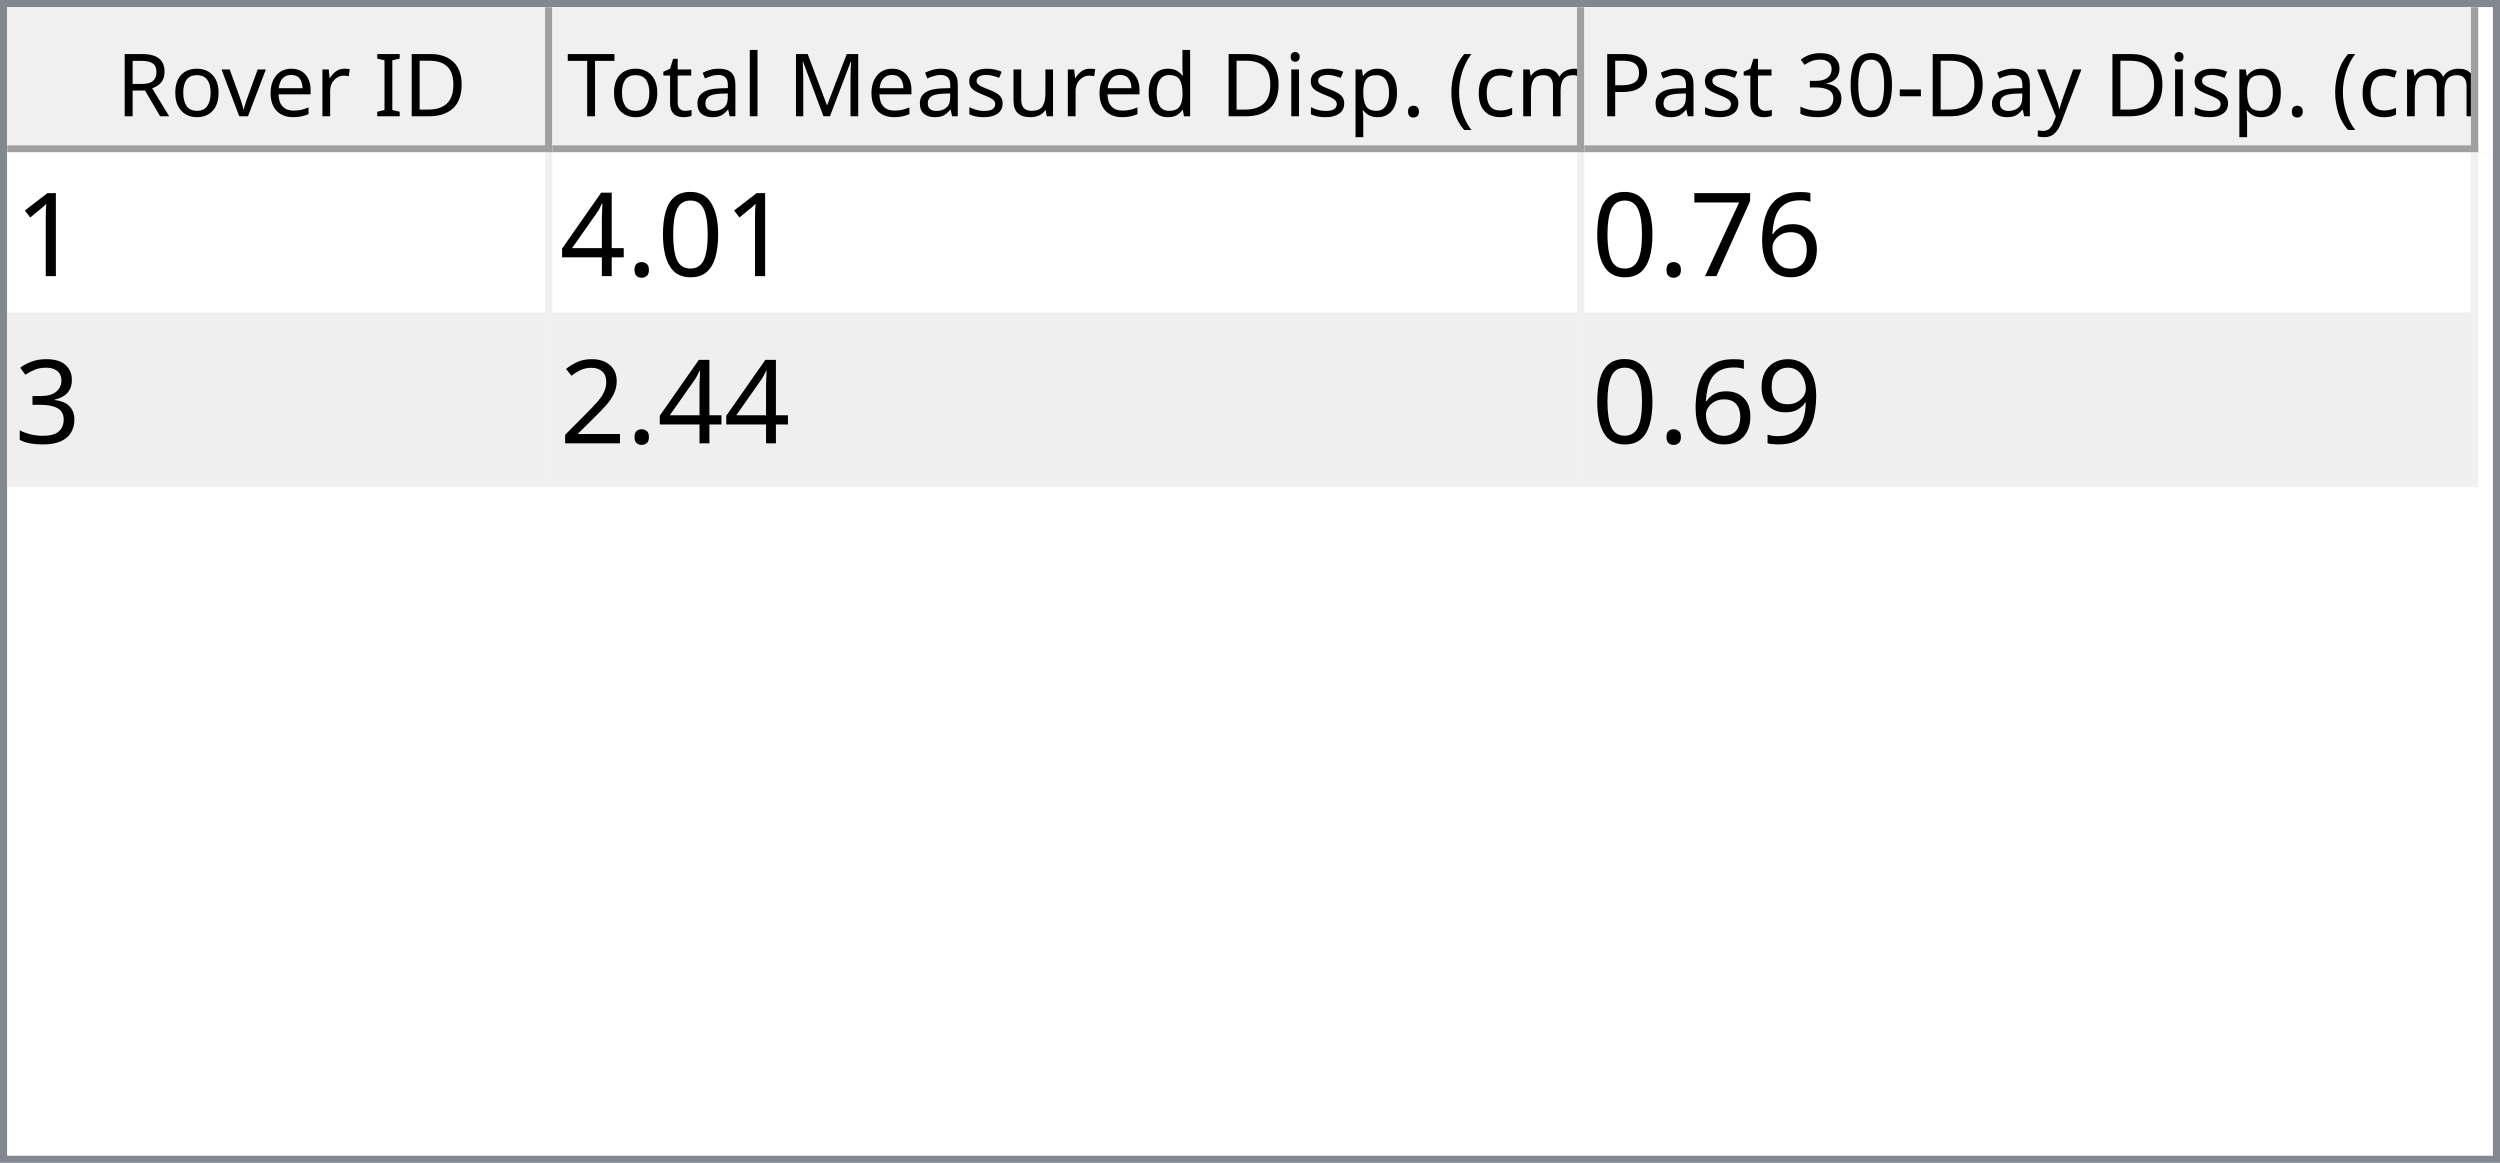
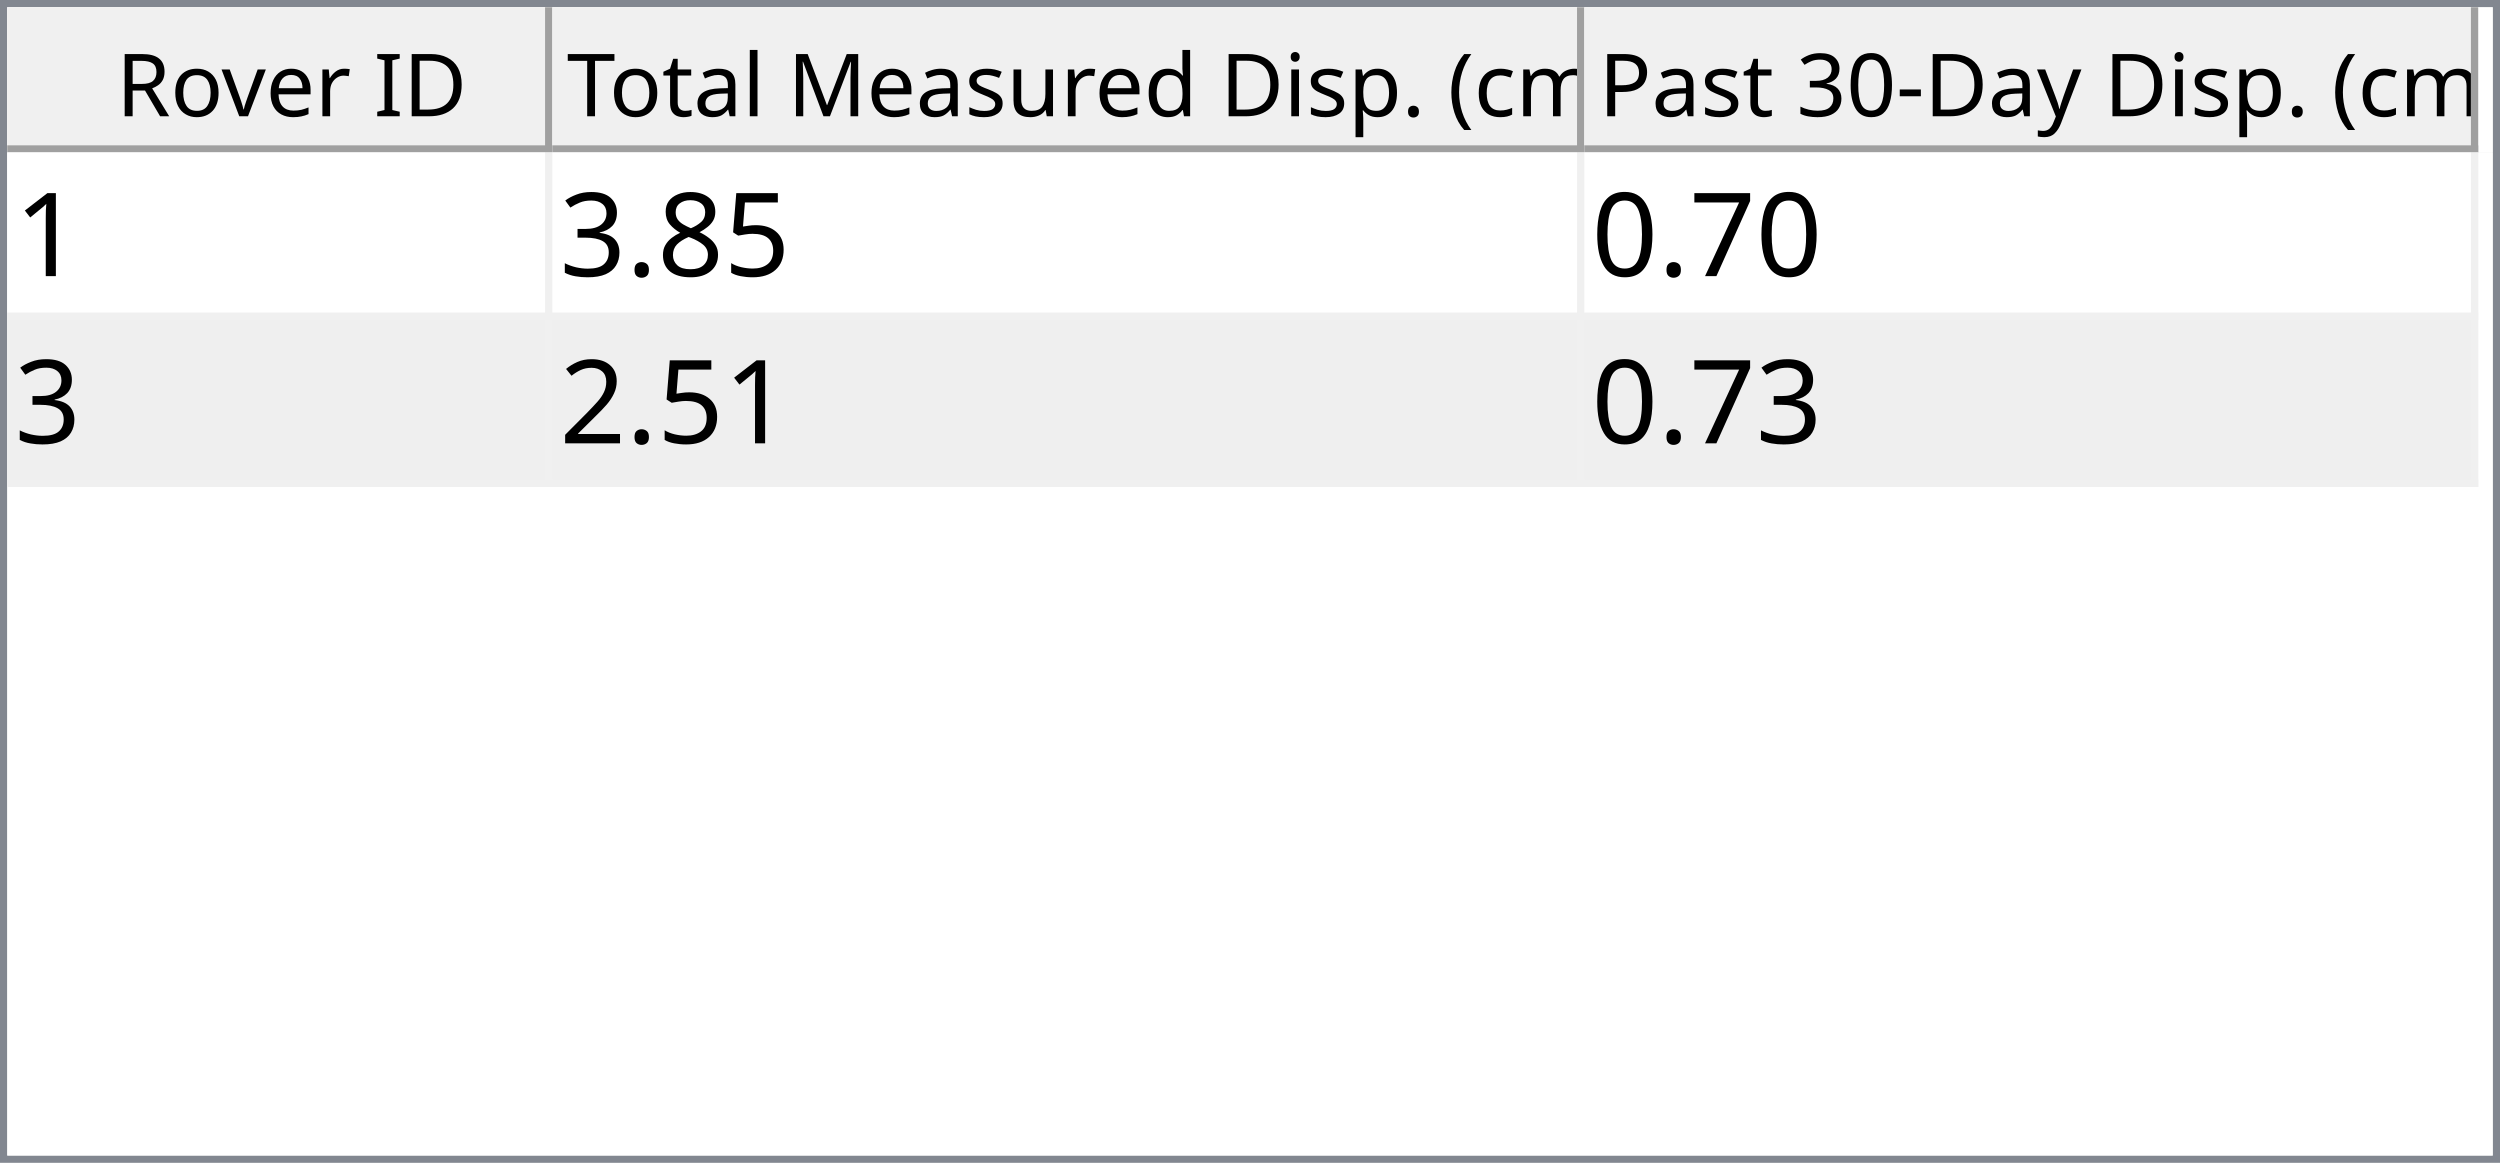
<svg xmlns="http://www.w3.org/2000/svg" style="fill-opacity:1; color-rendering:auto; color-interpolation:auto; text-rendering:auto; stroke:black; stroke-linecap:square; stroke-miterlimit:10; shape-rendering:auto; stroke-opacity:1; fill:black; stroke-dasharray:none; font-weight:normal; stroke-width:1; font-family:'Dialog'; font-style:normal; stroke-linejoin:miter; font-size:12px; stroke-dashoffset:0; image-rendering:auto;" width="344" height="160">
  <defs id="genericDefs" />
  <g>
    <defs id="defs1">
      <clipPath clipPathUnits="userSpaceOnUse" id="clipPath1">
        <path d="M0 0 L344 0 L344 160 L0 160 L0 0 Z" />
      </clipPath>
      <clipPath clipPathUnits="userSpaceOnUse" id="clipPath2">
        <path d="M0 0 L0 160 L344 160 L344 0 Z" />
      </clipPath>
      <clipPath clipPathUnits="userSpaceOnUse" id="clipPath3">
        <path d="M0 0 L0 20 L342 20 L342 0 Z" />
      </clipPath>
      <clipPath clipPathUnits="userSpaceOnUse" id="clipPath4">
        <path d="M0 0 L0 20 L75 20 L75 0 Z" />
      </clipPath>
      <clipPath clipPathUnits="userSpaceOnUse" id="clipPath5">
        <path d="M1 1 L1 19 L74 19 L74 1 Z" />
      </clipPath>
      <clipPath clipPathUnits="userSpaceOnUse" id="clipPath6">
        <path d="M0 0 L0 18 L73 18 L73 0 Z" />
      </clipPath>
      <clipPath clipPathUnits="userSpaceOnUse" id="clipPath7">
        <path d="M-0.5 -0.5 L-0.5 19.5 L74.5 19.5 L74.5 -0.5 Z" />
      </clipPath>
      <clipPath clipPathUnits="userSpaceOnUse" id="clipPath8">
        <path d="M0 0 L0 20 L142 20 L142 0 Z" />
      </clipPath>
      <clipPath clipPathUnits="userSpaceOnUse" id="clipPath9">
        <path d="M1 1 L1 19 L141 19 L141 1 Z" />
      </clipPath>
      <clipPath clipPathUnits="userSpaceOnUse" id="clipPath10">
        <path d="M0 0 L0 18 L140 18 L140 0 Z" />
      </clipPath>
      <clipPath clipPathUnits="userSpaceOnUse" id="clipPath11">
        <path d="M-0.5 -0.5 L-0.5 19.5 L141.5 19.5 L141.5 -0.5 Z" />
      </clipPath>
      <clipPath clipPathUnits="userSpaceOnUse" id="clipPath12">
        <path d="M0 0 L0 20 L123 20 L123 0 Z" />
      </clipPath>
      <clipPath clipPathUnits="userSpaceOnUse" id="clipPath13">
        <path d="M1 1 L1 19 L122 19 L122 1 Z" />
      </clipPath>
      <clipPath clipPathUnits="userSpaceOnUse" id="clipPath14">
        <path d="M0 0 L0 18 L121 18 L121 0 Z" />
      </clipPath>
      <clipPath clipPathUnits="userSpaceOnUse" id="clipPath15">
        <path d="M-0.5 -0.5 L-0.5 19.5 L122.5 19.5 L122.5 -0.5 Z" />
      </clipPath>
      <clipPath clipPathUnits="userSpaceOnUse" id="clipPath16">
        <path d="M0 0 L0 138 L342 138 L342 0 Z" />
      </clipPath>
      <clipPath clipPathUnits="userSpaceOnUse" id="clipPath17">
        <path d="M0 0 L0 46 L340 46 L340 0 Z" />
      </clipPath>
      <clipPath clipPathUnits="userSpaceOnUse" id="clipPath18">
        <path d="M-0.5 -0.5 L-0.5 45.5 L339.5 45.5 L339.5 -0.5 Z" />
      </clipPath>
      <clipPath clipPathUnits="userSpaceOnUse" id="clipPath19">
        <path d="M0 0 L0 22 L74 22 L74 0 Z" />
      </clipPath>
      <clipPath clipPathUnits="userSpaceOnUse" id="clipPath20">
        <path d="M0 0 L0 22 L141 22 L141 0 Z" />
      </clipPath>
      <clipPath clipPathUnits="userSpaceOnUse" id="clipPath21">
        <path d="M0 0 L0 22 L122 22 L122 0 Z" />
      </clipPath>
      <font horiz-adv-x="64.551" id="font1">
        <font-face ascent="107.91" descent="25.098" units-per-em="100" style="font-style:normal; font-family:Segoe UI; font-weight:normal;" />
        <missing-glyph horiz-adv-x="64.551" d="M8.109 0 L8.109 68.266 L56.453 68.266 L56.453 0 L8.109 0 ZM15.328 7.234 L49.219 7.234 L49.219 61.031 L15.328 61.031 L15.328 7.234 Z" />
        <glyph unicode="D" horiz-adv-x="70.117" d="M9.188 0 L9.188 70.016 L28.516 70.016 Q65.531 70.016 65.531 35.891 Q65.531 19.672 55.25 9.836 Q44.969 0 27.734 0 L9.188 0 ZM17.391 62.594 L17.391 7.422 L27.828 7.422 Q41.609 7.422 49.273 14.797 Q56.938 22.172 56.938 35.688 Q56.938 62.594 28.328 62.594 L17.391 62.594 Z" />
        <glyph unicode="I" horiz-adv-x="26.611" d="M17.391 0 L9.188 0 L9.188 70.016 L17.391 70.016 L17.391 0 Z" />
        <glyph unicode=" " horiz-adv-x="27.393" d="" />
        <glyph unicode="r" horiz-adv-x="34.766" d="M34.188 41.891 Q32.078 43.5 28.125 43.5 Q23 43.5 19.555 38.672 Q16.109 33.844 16.109 25.484 L16.109 0 L8.109 0 L8.109 50 L16.109 50 L16.109 39.703 L16.312 39.703 Q18.016 44.969 21.531 47.922 Q25.047 50.875 29.391 50.875 Q32.516 50.875 34.188 50.203 L34.188 41.891 Z" />
        <glyph unicode="e" horiz-adv-x="52.295" d="M48.297 23 L12.984 23 Q13.188 14.656 17.484 10.109 Q21.781 5.562 29.297 5.562 Q37.75 5.562 44.828 11.141 L44.828 3.609 Q38.234 -1.172 27.391 -1.172 Q16.797 -1.172 10.742 5.641 Q4.688 12.453 4.688 24.812 Q4.688 36.469 11.305 43.82 Q17.922 51.172 27.734 51.172 Q37.547 51.172 42.922 44.828 Q48.297 38.484 48.297 27.203 L48.297 23 ZM40.094 29.781 Q40.047 36.719 36.75 40.578 Q33.453 44.438 27.594 44.438 Q21.922 44.438 17.969 40.383 Q14.016 36.328 13.094 29.781 L40.094 29.781 Z" />
        <glyph unicode="v" horiz-adv-x="47.9" d="M47.406 50 L27.484 0 L19.625 0 L0.688 50 L9.469 50 L22.172 13.672 Q23.578 9.672 23.922 6.688 L24.125 6.688 Q24.609 10.453 25.688 13.484 L38.969 50 L47.406 50 Z" />
        <glyph unicode="o" horiz-adv-x="58.594" d="M29 -1.172 Q17.922 -1.172 11.305 5.836 Q4.688 12.844 4.688 24.422 Q4.688 37.016 11.57 44.094 Q18.453 51.172 30.172 51.172 Q41.359 51.172 47.633 44.289 Q53.906 37.406 53.906 25.203 Q53.906 13.234 47.141 6.031 Q40.375 -1.172 29 -1.172 ZM29.594 44.438 Q21.875 44.438 17.383 39.188 Q12.891 33.938 12.891 24.703 Q12.891 15.828 17.43 10.695 Q21.969 5.562 29.594 5.562 Q37.359 5.562 41.531 10.594 Q45.703 15.625 45.703 24.906 Q45.703 34.281 41.531 39.359 Q37.359 44.438 29.594 44.438 Z" />
        <glyph unicode="R" horiz-adv-x="59.814" d="M59.375 0 L49.609 0 L37.891 19.625 Q36.281 22.359 34.766 24.289 Q33.25 26.219 31.664 27.438 Q30.078 28.656 28.25 29.219 Q26.422 29.781 24.125 29.781 L17.391 29.781 L17.391 0 L9.188 0 L9.188 70.016 L30.078 70.016 Q34.672 70.016 38.555 68.867 Q42.438 67.719 45.289 65.375 Q48.141 63.031 49.758 59.547 Q51.375 56.062 51.375 51.375 Q51.375 47.703 50.273 44.656 Q49.172 41.609 47.148 39.211 Q45.125 36.812 42.266 35.133 Q39.406 33.453 35.844 32.516 L35.844 32.328 Q37.594 31.547 38.891 30.547 Q40.188 29.547 41.359 28.18 Q42.531 26.812 43.68 25.078 Q44.828 23.344 46.234 21.047 L59.375 0 ZM17.391 62.594 L17.391 37.203 L28.516 37.203 Q31.594 37.203 34.203 38.133 Q36.812 39.062 38.719 40.797 Q40.625 42.531 41.703 45.047 Q42.781 47.562 42.781 50.688 Q42.781 56.297 39.141 59.445 Q35.5 62.594 28.609 62.594 L17.391 62.594 Z" />
        <glyph unicode=")" horiz-adv-x="30.176" d="M8.297 -15.922 L1.172 -15.922 Q16.406 2.344 16.406 26.812 Q16.406 51.469 1.078 70.016 L8.297 70.016 Q23.531 52.156 23.531 26.703 Q23.531 1.375 8.297 -15.922 Z" />
        <glyph unicode="m" horiz-adv-x="86.133" d="M79.109 0 L71.094 0 L71.094 28.719 Q71.094 37.016 68.531 40.727 Q65.969 44.438 59.906 44.438 Q54.781 44.438 51.195 39.75 Q47.609 35.062 47.609 28.516 L47.609 0 L39.594 0 L39.594 29.688 Q39.594 44.438 28.219 44.438 Q22.953 44.438 19.531 40.016 Q16.109 35.594 16.109 28.516 L16.109 0 L8.109 0 L8.109 50 L16.109 50 L16.109 42.094 L16.312 42.094 Q21.625 51.172 31.844 51.172 Q36.969 51.172 40.773 48.312 Q44.578 45.453 46 40.828 Q51.562 51.172 62.594 51.172 Q79.109 51.172 79.109 30.812 L79.109 0 Z" />
        <glyph unicode="c" horiz-adv-x="46.191" d="M42.188 2.297 Q36.422 -1.172 28.516 -1.172 Q17.828 -1.172 11.258 5.789 Q4.688 12.75 4.688 23.828 Q4.688 36.188 11.766 43.68 Q18.844 51.172 30.672 51.172 Q37.25 51.172 42.281 48.734 L42.281 40.531 Q36.719 44.438 30.375 44.438 Q22.703 44.438 17.797 38.945 Q12.891 33.453 12.891 24.516 Q12.891 15.719 17.508 10.641 Q22.125 5.562 29.891 5.562 Q36.422 5.562 42.188 9.906 L42.188 2.297 Z" />
        <glyph unicode="(" horiz-adv-x="30.176" d="M29.109 -15.922 L21.969 -15.922 Q6.844 1.375 6.844 26.703 Q6.844 52.156 21.969 70.016 L29.203 70.016 Q13.875 51.469 13.875 26.812 Q13.875 2.344 29.109 -15.922 Z" />
        <glyph unicode="." horiz-adv-x="21.68" d="M10.891 -1.078 Q8.641 -1.078 7.055 0.539 Q5.469 2.156 5.469 4.391 Q5.469 6.641 7.055 8.273 Q8.641 9.906 10.891 9.906 Q13.188 9.906 14.797 8.273 Q16.406 6.641 16.406 4.391 Q16.406 2.156 14.797 0.539 Q13.188 -1.078 10.891 -1.078 Z" />
        <glyph unicode="p" horiz-adv-x="58.789" d="M16.312 7.234 L16.109 7.234 L16.109 -23 L8.109 -23 L8.109 50 L16.109 50 L16.109 41.219 L16.312 41.219 Q22.219 51.172 33.594 51.172 Q43.266 51.172 48.688 44.461 Q54.109 37.75 54.109 26.469 Q54.109 13.922 48 6.375 Q41.891 -1.172 31.297 -1.172 Q21.578 -1.172 16.312 7.234 ZM16.109 27.391 L16.109 20.406 Q16.109 14.203 20.141 9.883 Q24.172 5.562 30.375 5.562 Q37.641 5.562 41.773 11.133 Q45.906 16.703 45.906 26.609 Q45.906 34.969 42.047 39.703 Q38.188 44.438 31.594 44.438 Q24.609 44.438 20.359 39.578 Q16.109 34.719 16.109 27.391 Z" />
        <glyph unicode="i" horiz-adv-x="24.219" d="M12.203 62.703 Q10.062 62.703 8.547 64.164 Q7.031 65.625 7.031 67.875 Q7.031 70.125 8.547 71.609 Q10.062 73.094 12.203 73.094 Q14.406 73.094 15.945 71.609 Q17.484 70.125 17.484 67.875 Q17.484 65.719 15.945 64.211 Q14.406 62.703 12.203 62.703 ZM16.109 0 L8.109 0 L8.109 50 L16.109 50 L16.109 0 Z" />
        <glyph unicode="d" horiz-adv-x="58.887" d="M50.781 0 L42.781 0 L42.781 8.5 L42.578 8.5 Q37.016 -1.172 25.391 -1.172 Q15.969 -1.172 10.328 5.539 Q4.688 12.25 4.688 23.828 Q4.688 36.234 10.938 43.703 Q17.188 51.172 27.594 51.172 Q37.891 51.172 42.578 43.062 L42.781 43.062 L42.781 74.031 L50.781 74.031 L50.781 0 ZM42.781 22.609 L42.781 29.984 Q42.781 36.031 38.773 40.234 Q34.766 44.438 28.609 44.438 Q21.297 44.438 17.094 39.062 Q12.891 33.688 12.891 24.219 Q12.891 15.578 16.922 10.57 Q20.953 5.562 27.734 5.562 Q34.422 5.562 38.602 10.398 Q42.781 15.234 42.781 22.609 Z" />
        <glyph unicode="u" horiz-adv-x="56.592" d="M48.531 0 L40.531 0 L40.531 7.906 L40.328 7.906 Q35.359 -1.172 24.906 -1.172 Q7.031 -1.172 7.031 20.125 L7.031 50 L14.984 50 L14.984 21.391 Q14.984 5.562 27.094 5.562 Q32.953 5.562 36.742 9.883 Q40.531 14.203 40.531 21.188 L40.531 50 L48.531 50 L48.531 0 Z" />
        <glyph unicode="s" horiz-adv-x="42.432" d="M5.078 1.812 L5.078 10.406 Q11.625 5.562 19.484 5.562 Q30.031 5.562 30.031 12.594 Q30.031 14.594 29.125 15.992 Q28.219 17.391 26.68 18.461 Q25.141 19.531 23.07 20.383 Q21 21.234 18.609 22.172 Q15.281 23.484 12.766 24.828 Q10.25 26.172 8.57 27.859 Q6.891 29.547 6.031 31.695 Q5.172 33.844 5.172 36.719 Q5.172 40.234 6.789 42.945 Q8.406 45.656 11.086 47.484 Q13.766 49.312 17.211 50.242 Q20.656 51.172 24.312 51.172 Q30.812 51.172 35.938 48.922 L35.938 40.828 Q30.422 44.438 23.25 44.438 Q21 44.438 19.195 43.922 Q17.391 43.406 16.094 42.477 Q14.797 41.547 14.086 40.258 Q13.375 38.969 13.375 37.406 Q13.375 35.453 14.086 34.133 Q14.797 32.812 16.164 31.789 Q17.531 30.766 19.484 29.938 Q21.438 29.109 23.922 28.125 Q27.25 26.859 29.883 25.516 Q32.516 24.172 34.375 22.484 Q36.234 20.797 37.234 18.602 Q38.234 16.406 38.234 13.375 Q38.234 9.672 36.602 6.938 Q34.969 4.203 32.234 2.398 Q29.5 0.594 25.93 -0.289 Q22.359 -1.172 18.453 -1.172 Q10.75 -1.172 5.078 1.812 Z" />
        <glyph unicode="M" horiz-adv-x="89.795" d="M80.562 0 L72.406 0 L72.406 46.969 Q72.406 52.547 73.094 60.594 L72.906 60.594 Q71.734 55.859 70.797 53.812 L46.875 0 L42.875 0 L19 53.422 Q17.969 55.766 16.891 60.594 L16.703 60.594 Q17.094 56.391 17.094 46.875 L17.094 0 L9.188 0 L9.188 70.016 L20.016 70.016 L41.5 21.188 Q44 15.578 44.734 12.797 L45.016 12.797 Q47.125 18.562 48.391 21.391 L70.312 70.016 L80.562 70.016 L80.562 0 Z" />
        <glyph unicode="l" horiz-adv-x="24.219" d="M16.109 0 L8.109 0 L8.109 74.031 L16.109 74.031 L16.109 0 Z" />
        <glyph unicode="a" horiz-adv-x="50.879" d="M43.891 0 L35.891 0 L35.891 7.812 L35.688 7.812 Q30.469 -1.172 20.312 -1.172 Q12.844 -1.172 8.617 2.781 Q4.391 6.734 4.391 13.281 Q4.391 27.297 20.906 29.594 L35.891 31.688 Q35.891 44.438 25.594 44.438 Q16.547 44.438 9.281 38.281 L9.281 46.484 Q16.656 51.172 26.266 51.172 Q43.891 51.172 43.891 32.516 L43.891 0 ZM35.891 25.297 L23.828 23.641 Q18.266 22.859 15.43 20.875 Q12.594 18.891 12.594 13.875 Q12.594 10.203 15.211 7.883 Q17.828 5.562 22.172 5.562 Q28.125 5.562 32.008 9.742 Q35.891 13.922 35.891 20.312 L35.891 25.297 Z" />
        <glyph unicode="t" horiz-adv-x="33.887" d="M31.297 0.484 Q28.469 -1.078 23.828 -1.078 Q10.688 -1.078 10.688 13.578 L10.688 43.172 L2.094 43.172 L2.094 50 L10.688 50 L10.688 62.203 L18.703 64.797 L18.703 50 L31.297 50 L31.297 43.172 L18.703 43.172 L18.703 14.984 Q18.703 9.969 20.414 7.82 Q22.125 5.672 26.078 5.672 Q29.109 5.672 31.297 7.328 L31.297 0.484 Z" />
        <glyph unicode="T" horiz-adv-x="52.393" d="M50.594 62.594 L30.375 62.594 L30.375 0 L22.172 0 L22.172 62.594 L2 62.594 L2 70.016 L50.594 70.016 L50.594 62.594 Z" />
        <glyph unicode="y" horiz-adv-x="48.389" d="M47.906 50 L24.906 -8.016 Q18.75 -23.531 7.625 -23.531 Q4.5 -23.531 2.391 -22.906 L2.391 -15.719 Q4.984 -16.609 7.125 -16.609 Q13.188 -16.609 16.219 -9.375 L20.219 0.094 L0.688 50 L9.578 50 L23.094 11.531 Q23.344 10.797 24.125 7.719 L24.422 7.719 Q24.656 8.891 25.391 11.422 L39.594 50 L47.906 50 Z" />
        <glyph unicode="-" horiz-adv-x="39.99" d="M33.688 24.703 L7.031 24.703 L7.031 31 L33.688 31 L33.688 24.703 Z" />
        <glyph unicode="0" horiz-adv-x="53.906" d="M49.812 35.297 Q49.812 26.516 48.219 19.727 Q46.625 12.938 43.625 8.273 Q40.625 3.609 36.258 1.195 Q31.891 -1.219 26.312 -1.219 Q21.047 -1.219 16.922 1.102 Q12.797 3.422 9.961 7.867 Q7.125 12.312 5.664 18.781 Q4.203 25.25 4.203 33.594 Q4.203 42.781 5.742 49.812 Q7.281 56.844 10.258 61.602 Q13.234 66.359 17.656 68.773 Q22.078 71.188 27.781 71.188 Q49.812 71.188 49.812 35.297 ZM41.609 34.516 Q41.609 64.406 27.391 64.406 Q12.406 64.406 12.406 33.984 Q12.406 5.609 27.094 5.609 Q41.609 5.609 41.609 34.516 Z" />
        <glyph unicode="3" horiz-adv-x="53.906" d="M46.531 19.828 Q46.531 15.094 44.75 11.211 Q42.969 7.328 39.719 4.57 Q36.469 1.812 31.93 0.297 Q27.391 -1.219 21.922 -1.219 Q11.922 -1.219 6 2.594 L6 11.188 Q13.094 5.609 22.219 5.609 Q25.875 5.609 28.828 6.539 Q31.781 7.469 33.906 9.227 Q36.031 10.984 37.18 13.477 Q38.328 15.969 38.328 19.094 Q38.328 32.812 18.797 32.812 L12.984 32.812 L12.984 39.594 L18.5 39.594 Q35.797 39.594 35.797 52.484 Q35.797 64.406 22.609 64.406 Q15.188 64.406 8.688 59.422 L8.688 67.188 Q15.375 71.188 24.609 71.188 Q29 71.188 32.57 69.969 Q36.141 68.75 38.68 66.555 Q41.219 64.359 42.609 61.281 Q44 58.203 44 54.5 Q44 40.672 30.031 36.719 L30.031 36.531 Q33.594 36.141 36.625 34.797 Q39.656 33.453 41.852 31.305 Q44.047 29.156 45.289 26.25 Q46.531 23.344 46.531 19.828 Z" />
        <glyph unicode="P" horiz-adv-x="56.006" d="M17.391 26.469 L17.391 0 L9.188 0 L9.188 70.016 L28.422 70.016 Q39.656 70.016 45.828 64.547 Q52 59.078 52 49.125 Q52 39.156 45.141 32.812 Q38.281 26.469 26.609 26.469 L17.391 26.469 ZM17.391 62.594 L17.391 33.891 L25.984 33.891 Q34.469 33.891 38.938 37.773 Q43.406 41.656 43.406 48.734 Q43.406 62.594 27 62.594 L17.391 62.594 Z" />
      </font>
      <font horiz-adv-x="75.0" id="font2">
        <font-face ascent="100.537" descent="21.973" units-per-em="100" style="font-style:normal; font-family:sans-serif; font-weight:normal;" />
        <missing-glyph horiz-adv-x="75.0" d="M12.5 0 L12.5 62.5 L62.5 62.5 L62.5 0 L12.5 0 ZM14.062 1.562 L60.938 1.562 L60.938 60.938 L14.062 60.938 L14.062 1.562 Z" />
        <glyph unicode="1" horiz-adv-x="55.615" d="M37.25 0 L28.469 0 L28.469 56 Q25.297 52.984 20.141 49.953 Q14.984 46.922 10.891 45.406 L10.891 53.906 Q18.266 57.375 23.781 62.305 Q29.297 67.234 31.594 71.875 L37.25 71.875 L37.25 0 Z" />
+         <glyph unicode="5" horiz-adv-x="55.615" d="M4.156 18.75 L13.375 19.531 Q14.406 12.797 18.141 9.398 Q21.875 6 27.156 6 Q33.5 6 37.891 10.789 Q42.281 15.578 42.281 23.484 Q42.281 31 38.062 35.352 Q33.844 39.703 27 39.703 Q22.75 39.703 19.336 37.773 Q15.922 35.844 13.969 32.766 L5.719 33.844 L12.641 70.609 L48.25 70.609 L48.25 62.203 L19.672 62.203 L15.828 42.969 Q22.266 47.469 29.344 47.469 Q38.719 47.469 45.164 40.969 Q51.609 34.469 51.609 24.266 Q51.609 14.547 45.953 7.469 Q39.062 -1.219 27.156 -1.219 Q17.391 -1.219 11.211 4.25 Q5.031 9.719 4.156 18.75 Z" />
+         <glyph unicode="8" horiz-adv-x="55.615" d="M17.672 38.812 Q12.203 40.828 9.57 44.539 Q6.938 48.25 6.938 53.422 Q6.938 61.234 12.555 66.555 Q18.172 71.875 27.484 71.875 Q36.859 71.875 42.578 66.43 Q48.297 60.984 48.297 53.172 Q48.297 48.188 45.68 44.508 Q43.062 40.828 37.75 38.812 Q44.344 36.672 47.781 31.883 Q51.219 27.094 51.219 20.453 Q51.219 11.281 44.727 5.031 Q38.234 -1.219 27.641 -1.219 Q17.047 -1.219 10.547 5.055 Q4.047 11.328 4.047 20.703 Q4.047 27.688 7.594 32.398 Q11.141 37.109 17.672 38.812 ZM15.922 53.719 Q15.922 48.641 19.195 45.414 Q22.469 42.188 27.688 42.188 Q32.766 42.188 36.016 45.383 Q39.266 48.578 39.266 53.219 Q39.266 58.062 35.914 61.359 Q32.562 64.656 27.594 64.656 Q22.562 64.656 19.242 61.43 Q15.922 58.203 15.922 53.719 ZM13.094 20.656 Q13.094 16.891 14.875 13.375 Q16.656 9.859 20.172 7.93 Q23.688 6 27.734 6 Q34.031 6 38.133 10.055 Q42.234 14.109 42.234 20.359 Q42.234 26.703 38.016 30.859 Q33.797 35.016 27.438 35.016 Q21.234 35.016 17.164 30.914 Q13.094 26.812 13.094 20.656 Z" />
+         <glyph unicode="." horiz-adv-x="27.783" d="M9.078 0 L9.078 10.016 L19.094 10.016 L19.094 0 L9.078 0 Z" />
+         <glyph unicode="3" horiz-adv-x="55.615" d="M4.203 18.891 L12.984 20.062 Q14.5 12.594 18.141 9.297 Q21.781 6 27 6 Q33.203 6 37.477 10.297 Q41.75 14.594 41.75 20.953 Q41.75 27 37.797 30.93 Q33.844 34.859 27.734 34.859 Q25.25 34.859 21.531 33.891 L22.516 41.609 Q23.391 41.5 23.922 41.5 Q29.547 41.5 34.039 44.43 Q38.531 47.359 38.531 53.469 Q38.531 58.297 35.258 61.477 Q31.984 64.656 26.812 64.656 Q21.688 64.656 18.266 61.43 Q14.844 58.203 13.875 51.766 L5.078 53.328 Q6.688 62.156 12.398 67.016 Q18.109 71.875 26.609 71.875 Q32.469 71.875 37.398 69.359 Q42.328 66.844 44.945 62.5 Q47.562 58.156 47.562 53.266 Q47.562 48.641 45.07 44.828 Q42.578 41.016 37.703 38.766 Q44.047 37.312 47.562 32.695 Q51.078 28.078 51.078 21.141 Q51.078 11.766 44.242 5.25 Q37.406 -1.266 26.953 -1.266 Q17.531 -1.266 11.305 4.352 Q5.078 9.969 4.203 18.891 Z" />
+         <glyph unicode="7" horiz-adv-x="55.615" d="M4.734 62.203 L4.734 70.656 L51.078 70.656 L51.078 63.812 Q44.234 56.547 37.523 44.484 Q30.812 32.422 27.156 19.672 Q24.516 10.688 23.781 0 L14.75 0 Q14.891 8.453 18.062 20.414 Q21.234 32.375 27.172 43.484 Q33.109 54.594 39.797 62.203 L4.734 62.203 Z" />
        <glyph unicode="0" horiz-adv-x="55.615" d="M4.156 35.297 Q4.156 48 6.766 55.742 Q9.375 63.484 14.523 67.68 Q19.672 71.875 27.484 71.875 Q33.25 71.875 37.594 69.555 Q41.938 67.234 44.773 62.867 Q47.609 58.5 49.219 52.227 Q50.828 45.953 50.828 35.297 Q50.828 22.703 48.242 14.969 Q45.656 7.234 40.508 3.008 Q35.359 -1.219 27.484 -1.219 Q17.141 -1.219 11.234 6.203 Q4.156 15.141 4.156 35.297 ZM13.188 35.297 Q13.188 17.672 17.312 11.836 Q21.438 6 27.484 6 Q33.547 6 37.672 11.859 Q41.797 17.719 41.797 35.297 Q41.797 52.984 37.672 58.789 Q33.547 64.594 27.391 64.594 Q21.344 64.594 17.719 59.469 Q13.188 52.938 13.188 35.297 Z" />
-         <glyph unicode="." horiz-adv-x="27.783" d="M9.078 0 L9.078 10.016 L19.094 10.016 L19.094 0 L9.078 0 Z" />
-         <glyph unicode="4" horiz-adv-x="55.615" d="M32.328 0 L32.328 17.141 L1.266 17.141 L1.266 25.203 L33.938 71.578 L41.109 71.578 L41.109 25.203 L50.781 25.203 L50.781 17.141 L41.109 17.141 L41.109 0 L32.328 0 ZM32.328 25.203 L32.328 57.469 L9.906 25.203 L32.328 25.203 Z" />
-         <glyph unicode="6" horiz-adv-x="55.615" d="M49.75 54.047 L41.016 53.375 Q39.844 58.547 37.703 60.891 Q34.125 64.656 28.906 64.656 Q24.703 64.656 21.531 62.312 Q17.391 59.281 14.992 53.469 Q12.594 47.656 12.5 36.922 Q15.672 41.75 20.266 44.094 Q24.859 46.438 29.891 46.438 Q38.672 46.438 44.852 39.969 Q51.031 33.5 51.031 23.25 Q51.031 16.5 48.125 10.719 Q45.219 4.938 40.141 1.859 Q35.062 -1.219 28.609 -1.219 Q17.625 -1.219 10.695 6.859 Q3.766 14.938 3.766 33.5 Q3.766 54.25 11.422 63.672 Q18.109 71.875 29.438 71.875 Q37.891 71.875 43.289 67.141 Q48.688 62.406 49.75 54.047 ZM13.875 23.188 Q13.875 18.656 15.797 14.508 Q17.719 10.359 21.188 8.18 Q24.656 6 28.469 6 Q34.031 6 38.039 10.492 Q42.047 14.984 42.047 22.703 Q42.047 30.125 38.086 34.398 Q34.125 38.672 28.125 38.672 Q22.172 38.672 18.023 34.398 Q13.875 30.125 13.875 23.188 Z" />
-         <glyph unicode="7" horiz-adv-x="55.615" d="M4.734 62.203 L4.734 70.656 L51.078 70.656 L51.078 63.812 Q44.234 56.547 37.523 44.484 Q30.812 32.422 27.156 19.672 Q24.516 10.688 23.781 0 L14.75 0 Q14.891 8.453 18.062 20.414 Q21.234 32.375 27.172 43.484 Q33.109 54.594 39.797 62.203 L4.734 62.203 Z" />
-         <glyph unicode="3" horiz-adv-x="55.615" d="M4.203 18.891 L12.984 20.062 Q14.5 12.594 18.141 9.297 Q21.781 6 27 6 Q33.203 6 37.477 10.297 Q41.75 14.594 41.75 20.953 Q41.75 27 37.797 30.93 Q33.844 34.859 27.734 34.859 Q25.25 34.859 21.531 33.891 L22.516 41.609 Q23.391 41.5 23.922 41.5 Q29.547 41.5 34.039 44.43 Q38.531 47.359 38.531 53.469 Q38.531 58.297 35.258 61.477 Q31.984 64.656 26.812 64.656 Q21.688 64.656 18.266 61.43 Q14.844 58.203 13.875 51.766 L5.078 53.328 Q6.688 62.156 12.398 67.016 Q18.109 71.875 26.609 71.875 Q32.469 71.875 37.398 69.359 Q42.328 66.844 44.945 62.5 Q47.562 58.156 47.562 53.266 Q47.562 48.641 45.07 44.828 Q42.578 41.016 37.703 38.766 Q44.047 37.312 47.562 32.695 Q51.078 28.078 51.078 21.141 Q51.078 11.766 44.242 5.25 Q37.406 -1.266 26.953 -1.266 Q17.531 -1.266 11.305 4.352 Q5.078 9.969 4.203 18.891 Z" />
        <glyph unicode="2" horiz-adv-x="55.615" d="M50.344 8.453 L50.344 0 L3.031 0 Q2.938 3.172 4.047 6.109 Q5.859 10.938 9.836 15.625 Q13.812 20.312 21.344 26.469 Q33.016 36.031 37.117 41.625 Q41.219 47.219 41.219 52.203 Q41.219 57.422 37.477 61.008 Q33.734 64.594 27.734 64.594 Q21.391 64.594 17.578 60.789 Q13.766 56.984 13.719 50.25 L4.688 51.172 Q5.609 61.281 11.664 66.578 Q17.719 71.875 27.938 71.875 Q38.234 71.875 44.242 66.164 Q50.25 60.453 50.25 52 Q50.25 47.703 48.492 43.555 Q46.734 39.406 42.656 34.812 Q38.578 30.219 29.109 22.219 Q21.188 15.578 18.945 13.211 Q16.703 10.844 15.234 8.453 L50.344 8.453 Z" />
-         <glyph unicode="9" horiz-adv-x="55.615" d="M5.469 16.547 L13.922 17.328 Q14.984 11.375 18.016 8.688 Q21.047 6 25.781 6 Q29.828 6 32.883 7.859 Q35.938 9.719 37.891 12.82 Q39.844 15.922 41.164 21.195 Q42.484 26.469 42.484 31.938 Q42.484 32.516 42.438 33.688 Q39.797 29.5 35.234 26.883 Q30.672 24.266 25.344 24.266 Q16.453 24.266 10.305 30.711 Q4.156 37.156 4.156 47.703 Q4.156 58.594 10.578 65.234 Q17 71.875 26.656 71.875 Q33.641 71.875 39.43 68.117 Q45.219 64.359 48.219 57.398 Q51.219 50.438 51.219 37.25 Q51.219 23.531 48.242 15.406 Q45.266 7.281 39.383 3.031 Q33.5 -1.219 25.594 -1.219 Q17.188 -1.219 11.867 3.445 Q6.547 8.109 5.469 16.547 ZM41.453 48.141 Q41.453 55.719 37.43 60.156 Q33.406 64.594 27.734 64.594 Q21.875 64.594 17.531 59.812 Q13.188 55.031 13.188 47.406 Q13.188 40.578 17.312 36.305 Q21.438 32.031 27.484 32.031 Q33.594 32.031 37.523 36.305 Q41.453 40.578 41.453 48.141 Z" />
      </font>
    </defs>
    <g style="fill:white; stroke:white;">
      <rect x="0" y="0" width="344" style="clip-path:url(#clipPath1); stroke:none;" height="160" />
    </g>
    <g style="fill:white; text-rendering:optimizeSpeed; color-rendering:optimizeSpeed; image-rendering:optimizeSpeed; shape-rendering:crispEdges; stroke:white; color-interpolation:sRGB;">
      <rect x="0" width="344" height="160" y="0" style="stroke:none;" />
      <path style="stroke:none;" d="M0 160 L344 160 L344 0 L0 0 Z" />
    </g>
    <g style="fill:rgb(240,240,240); font-family:'Segoe UI'; stroke:rgb(240,240,240);">
      <rect x="0" y="0" width="344" style="clip-path:url(#clipPath2); stroke:none;" height="160" />
    </g>
    <g style="fill:rgb(130,135,144); font-family:'Segoe UI'; stroke:rgb(130,135,144);">
      <path d="M0 0 L344 0 L344 160 L0 160 L0 0 ZM1 1 L343 1 L343 159 L1 159 L1 1 Z" style="fill-rule:evenodd; clip-path:url(#clipPath2); stroke:none;" />
    </g>
    <g style="fill:white; font-family:'Segoe UI'; stroke:white;" transform="translate(1,1)">
      <rect x="0" y="0" width="342" style="clip-path:url(#clipPath3); stroke:none;" height="20" />
    </g>
    <g style="fill:rgb(240,240,240); font-family:'Segoe UI'; stroke:rgb(240,240,240);" transform="translate(1,1)">
      <rect x="0" y="0" width="75" style="clip-path:url(#clipPath4); stroke:none;" height="20" />
    </g>
    <g style="font-family:'Segoe UI';" transform="translate(2,2)">
      <text x="14" xml:space="preserve" y="14" style="clip-path:url(#clipPath6); stroke:none;">Rover ID</text>
    </g>
    <g style="fill:rgb(160,160,160); font-family:'Segoe UI'; stroke:rgb(160,160,160); stroke-linejoin:bevel;" transform="translate(1.5,1.5)">
      <line x1="74" x2="74" y1="0" style="fill:none; clip-path:url(#clipPath7);" y2="19" />
    </g>
    <g style="fill:rgb(160,160,160); font-family:'Segoe UI'; stroke:rgb(160,160,160); stroke-linejoin:bevel;" transform="matrix(1,0,0,1,1,1) translate(0.5,0.5)">
      <line x1="0" x2="74" y1="19" style="fill:none; clip-path:url(#clipPath7);" y2="19" />
    </g>
    <g style="fill:rgb(240,240,240); font-family:'Segoe UI'; stroke:rgb(240,240,240);" transform="translate(76,1)">
      <rect x="0" y="0" width="142" style="clip-path:url(#clipPath8); stroke:none;" height="20" />
    </g>
    <g style="font-family:'Segoe UI';" transform="translate(77,2)">
      <text x="1" xml:space="preserve" y="14" style="clip-path:url(#clipPath10); stroke:none;">Total Measured Disp. (cm)</text>
    </g>
    <g style="fill:rgb(160,160,160); font-family:'Segoe UI'; stroke:rgb(160,160,160); stroke-linejoin:bevel;" transform="translate(76.5,1.5)">
      <line x1="141" x2="141" y1="0" style="fill:none; clip-path:url(#clipPath11);" y2="19" />
    </g>
    <g style="fill:rgb(160,160,160); font-family:'Segoe UI'; stroke:rgb(160,160,160); stroke-linejoin:bevel;" transform="matrix(1,0,0,1,76,1) translate(0.5,0.5)">
      <line x1="0" x2="141" y1="19" style="fill:none; clip-path:url(#clipPath11);" y2="19" />
    </g>
    <g style="fill:rgb(240,240,240); font-family:'Segoe UI'; stroke:rgb(240,240,240);" transform="translate(218,1)">
      <rect x="0" y="0" width="123" style="clip-path:url(#clipPath12); stroke:none;" height="20" />
    </g>
    <g style="font-family:'Segoe UI';" transform="translate(219,2)">
      <text x="1" xml:space="preserve" y="14" style="clip-path:url(#clipPath14); stroke:none;">Past 30-Day Disp. (cm)</text>
    </g>
    <g style="fill:rgb(160,160,160); font-family:'Segoe UI'; stroke:rgb(160,160,160); stroke-linejoin:bevel;" transform="translate(218.5,1.5)">
      <line x1="122" x2="122" y1="0" style="fill:none; clip-path:url(#clipPath15);" y2="19" />
    </g>
    <g style="fill:rgb(160,160,160); font-family:'Segoe UI'; stroke:rgb(160,160,160); stroke-linejoin:bevel;" transform="matrix(1,0,0,1,218,1) translate(0.5,0.5)">
      <line x1="0" x2="122" y1="19" style="fill:none; clip-path:url(#clipPath15);" y2="19" />
    </g>
    <g style="fill:white; font-family:'Segoe UI'; stroke:white;" transform="translate(1,21)">
      <rect x="0" y="0" width="342" style="clip-path:url(#clipPath16); stroke:none;" height="138" />
    </g>
    <g style="fill:rgb(240,240,240); font-size:16px; font-family:sans-serif; stroke:rgb(240,240,240);" transform="translate(1,21)">
      <rect x="0" y="0" width="340" style="clip-path:url(#clipPath17); stroke:none;" height="46" />
      <line transform="translate(0.5,0.5)" x1="0" x2="339" y1="22" style="clip-path:url(#clipPath18); fill:none; stroke-linejoin:bevel;" y2="22" />
    </g>
    <g transform="matrix(1,0,0,1,1,21) translate(0.5,0.5)" style="fill:rgb(240,240,240); font-size:16px; font-family:sans-serif; stroke:rgb(240,240,240); stroke-linejoin:bevel;">
      <line x1="0" x2="339" y1="45" style="fill:none; clip-path:url(#clipPath18);" y2="45" />
    </g>
    <g transform="matrix(1,0,0,1,1,21) translate(0.5,0.5)" style="fill:rgb(240,240,240); font-size:16px; font-family:sans-serif; stroke:rgb(240,240,240); stroke-linejoin:bevel;">
      <line x1="74" x2="74" y1="0" style="fill:none; clip-path:url(#clipPath18);" y2="45" />
    </g>
    <g transform="matrix(1,0,0,1,1,21) translate(0.5,0.5)" style="fill:rgb(240,240,240); font-size:16px; font-family:sans-serif; stroke:rgb(240,240,240); stroke-linejoin:bevel;">
      <line x1="216" x2="216" y1="0" style="fill:none; clip-path:url(#clipPath18);" y2="45" />
    </g>
    <g transform="matrix(1,0,0,1,1,21) translate(0.5,0.5)" style="fill:rgb(240,240,240); font-size:16px; font-family:sans-serif; stroke:rgb(240,240,240); stroke-linejoin:bevel;">
      <line x1="339" x2="339" y1="0" style="fill:none; clip-path:url(#clipPath18);" y2="45" />
    </g>
    <g style="fill:white; font-size:16px; font-family:sans-serif; stroke:white;" transform="matrix(1,0,0,1,1,21)">
      <rect x="0" y="0" width="74" style="clip-path:url(#clipPath19); stroke:none;" height="22" />
      <text x="1" y="17" style="fill:black; clip-path:url(#clipPath19); stroke:none;" xml:space="preserve">1</text>
    </g>
    <g style="fill:white; font-size:16px; font-family:sans-serif; stroke:white;" transform="matrix(1,0,0,1,1,21) translate(75,0)">
      <rect x="0" y="0" width="141" style="clip-path:url(#clipPath20); stroke:none;" height="22" />
-       <text x="1" y="17" style="fill:black; clip-path:url(#clipPath20); stroke:none;" xml:space="preserve">4.01</text>
+       <text x="1" y="17" style="fill:black; clip-path:url(#clipPath20); stroke:none;" xml:space="preserve">3.85</text>
    </g>
    <g style="fill:white; font-size:16px; font-family:sans-serif; stroke:white;" transform="matrix(1,0,0,1,1,21) translate(217,0)">
      <rect x="0" y="0" width="122" style="clip-path:url(#clipPath21); stroke:none;" height="22" />
-       <text x="1" y="17" style="fill:black; clip-path:url(#clipPath21); stroke:none;" xml:space="preserve">0.76</text>
+       <text x="1" y="17" style="fill:black; clip-path:url(#clipPath21); stroke:none;" xml:space="preserve">0.70</text>
    </g>
    <g style="fill:rgb(239,239,239); font-size:16px; font-family:sans-serif; stroke:rgb(239,239,239);" transform="matrix(1,0,0,1,1,21) translate(0,23)">
      <rect x="0" y="0" width="74" style="clip-path:url(#clipPath19); stroke:none;" height="22" />
      <text x="1" y="17" style="fill:black; clip-path:url(#clipPath19); stroke:none;" xml:space="preserve">3</text>
    </g>
    <g style="fill:rgb(239,239,239); font-size:16px; font-family:sans-serif; stroke:rgb(239,239,239);" transform="matrix(1,0,0,1,1,21) translate(75,23)">
      <rect x="0" y="0" width="141" style="clip-path:url(#clipPath20); stroke:none;" height="22" />
-       <text x="1" y="17" style="fill:black; clip-path:url(#clipPath20); stroke:none;" xml:space="preserve">2.44</text>
+       <text x="1" y="17" style="fill:black; clip-path:url(#clipPath20); stroke:none;" xml:space="preserve">2.51</text>
    </g>
    <g style="fill:rgb(239,239,239); font-size:16px; font-family:sans-serif; stroke:rgb(239,239,239);" transform="matrix(1,0,0,1,1,21) translate(217,23)">
      <rect x="0" y="0" width="122" style="clip-path:url(#clipPath21); stroke:none;" height="22" />
-       <text x="1" y="17" style="fill:black; clip-path:url(#clipPath21); stroke:none;" xml:space="preserve">0.69</text>
+       <text x="1" y="17" style="fill:black; clip-path:url(#clipPath21); stroke:none;" xml:space="preserve">0.73</text>
    </g>
  </g>
</svg>
